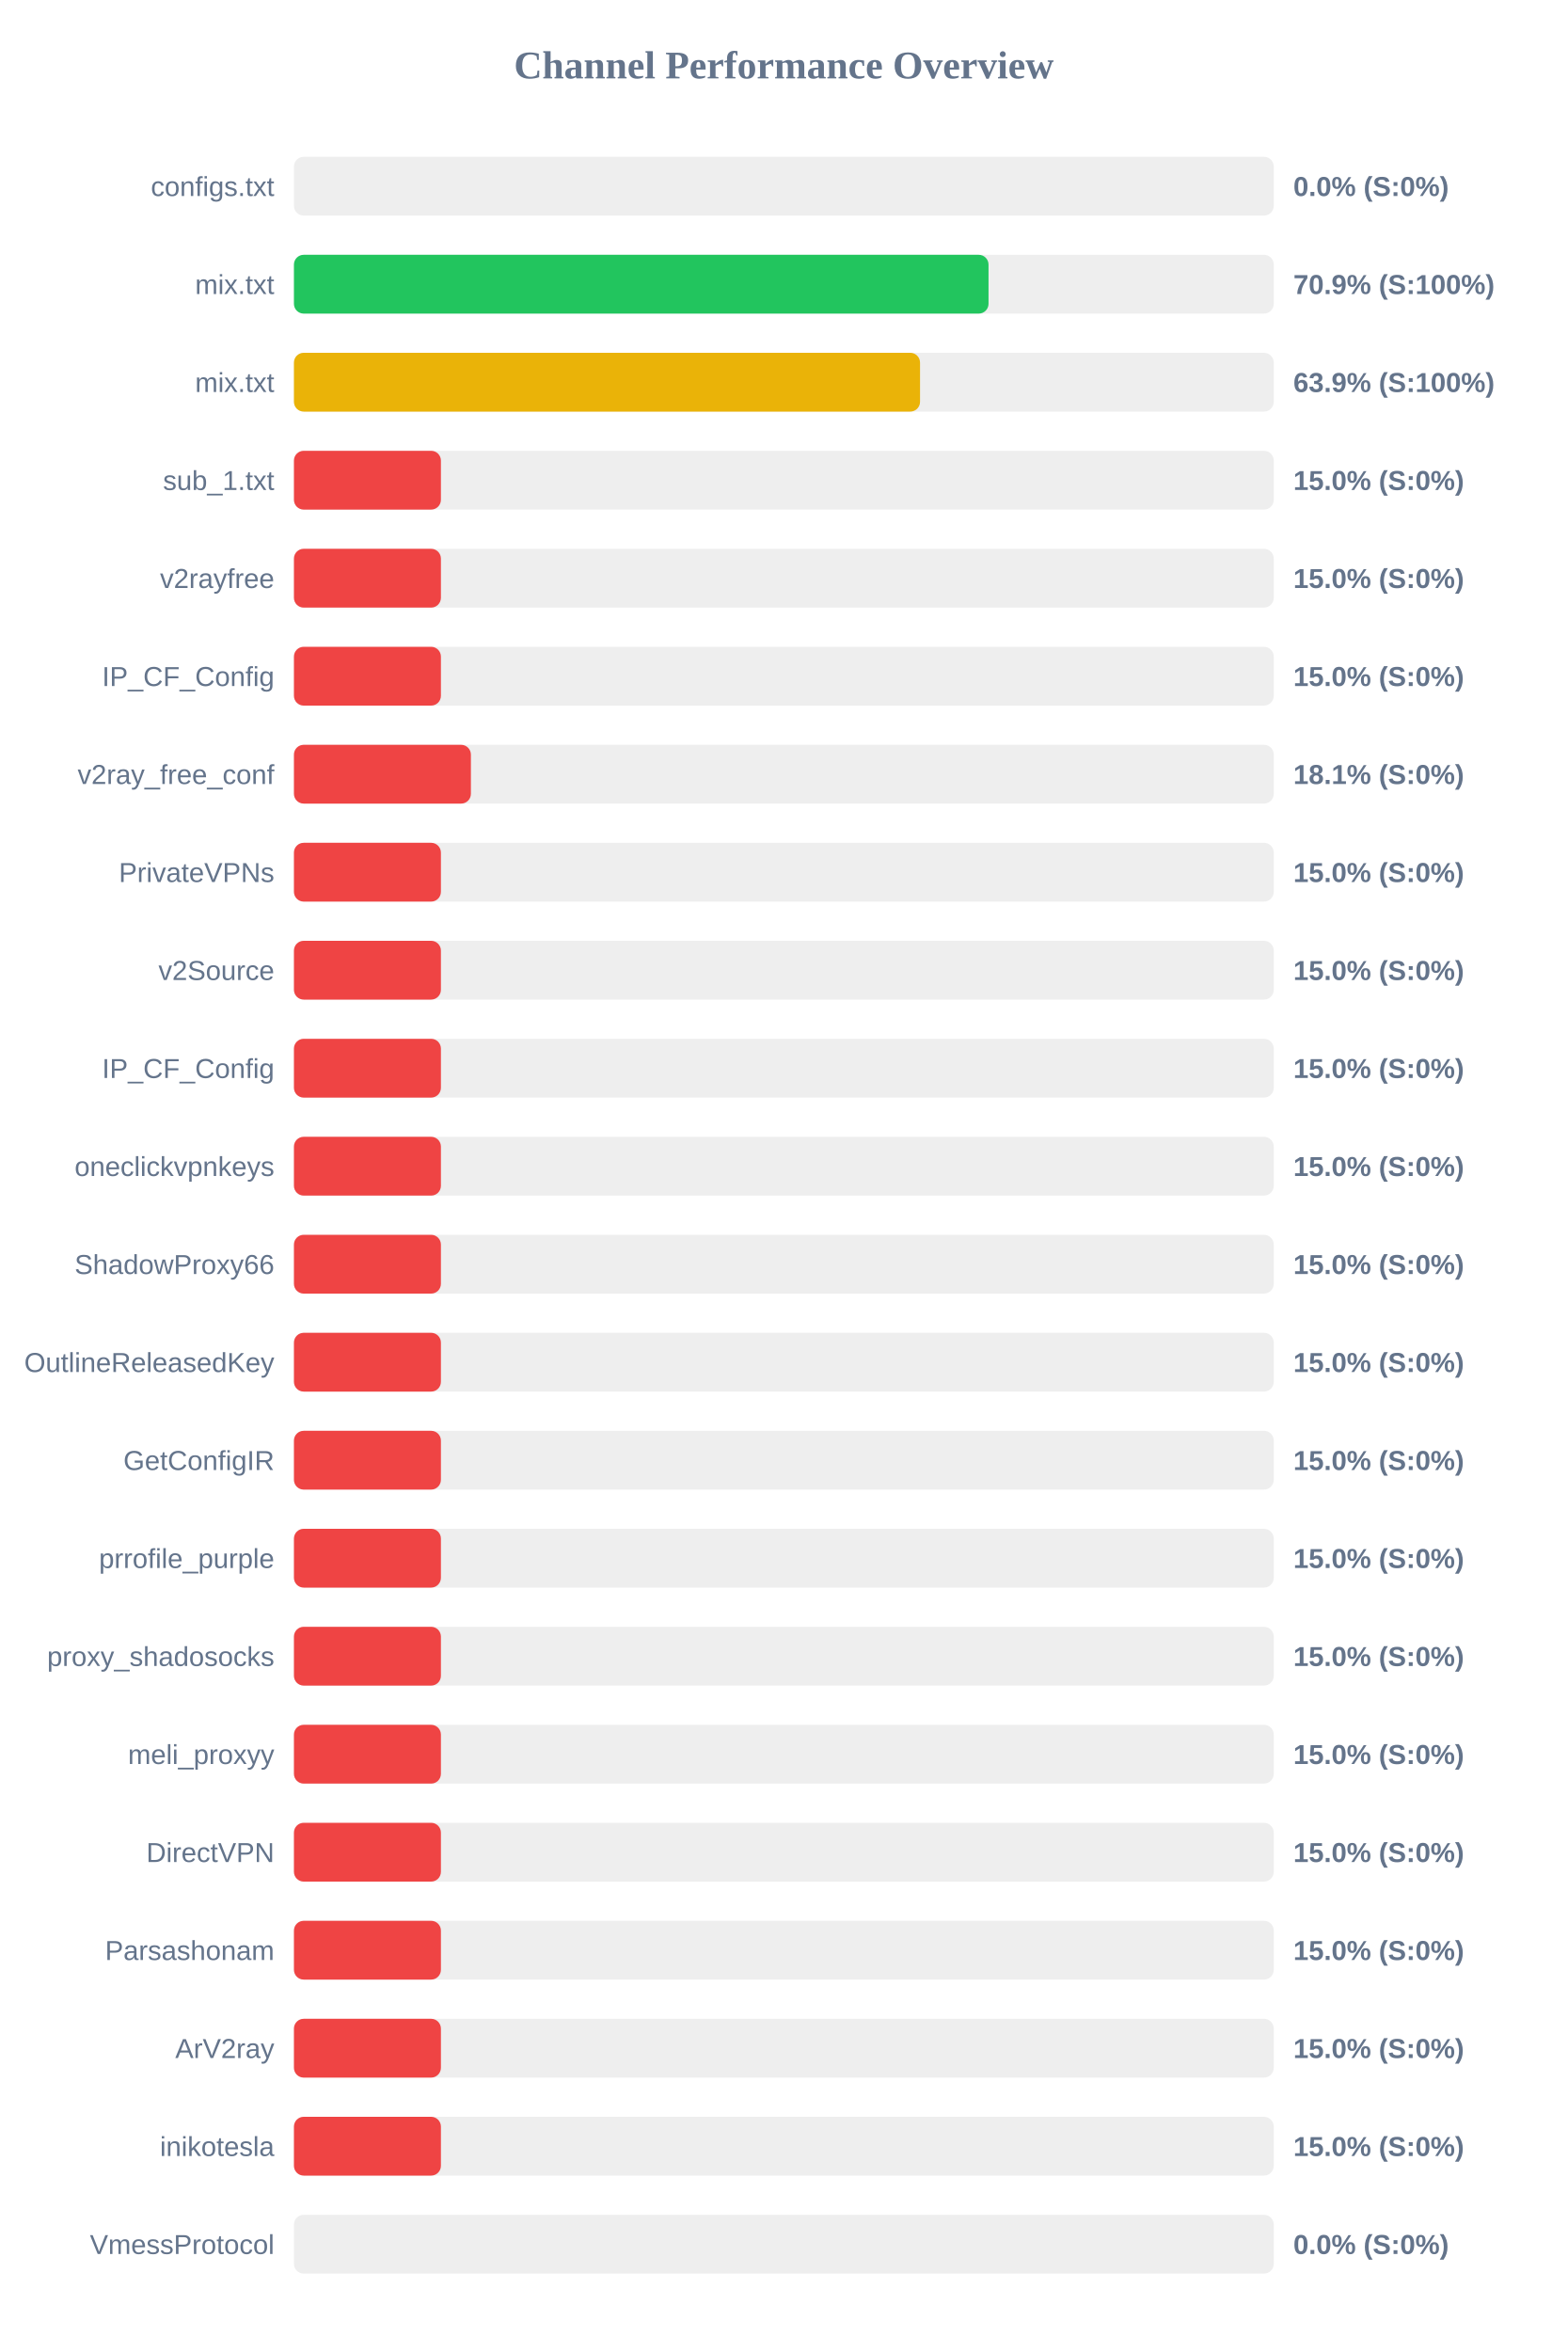
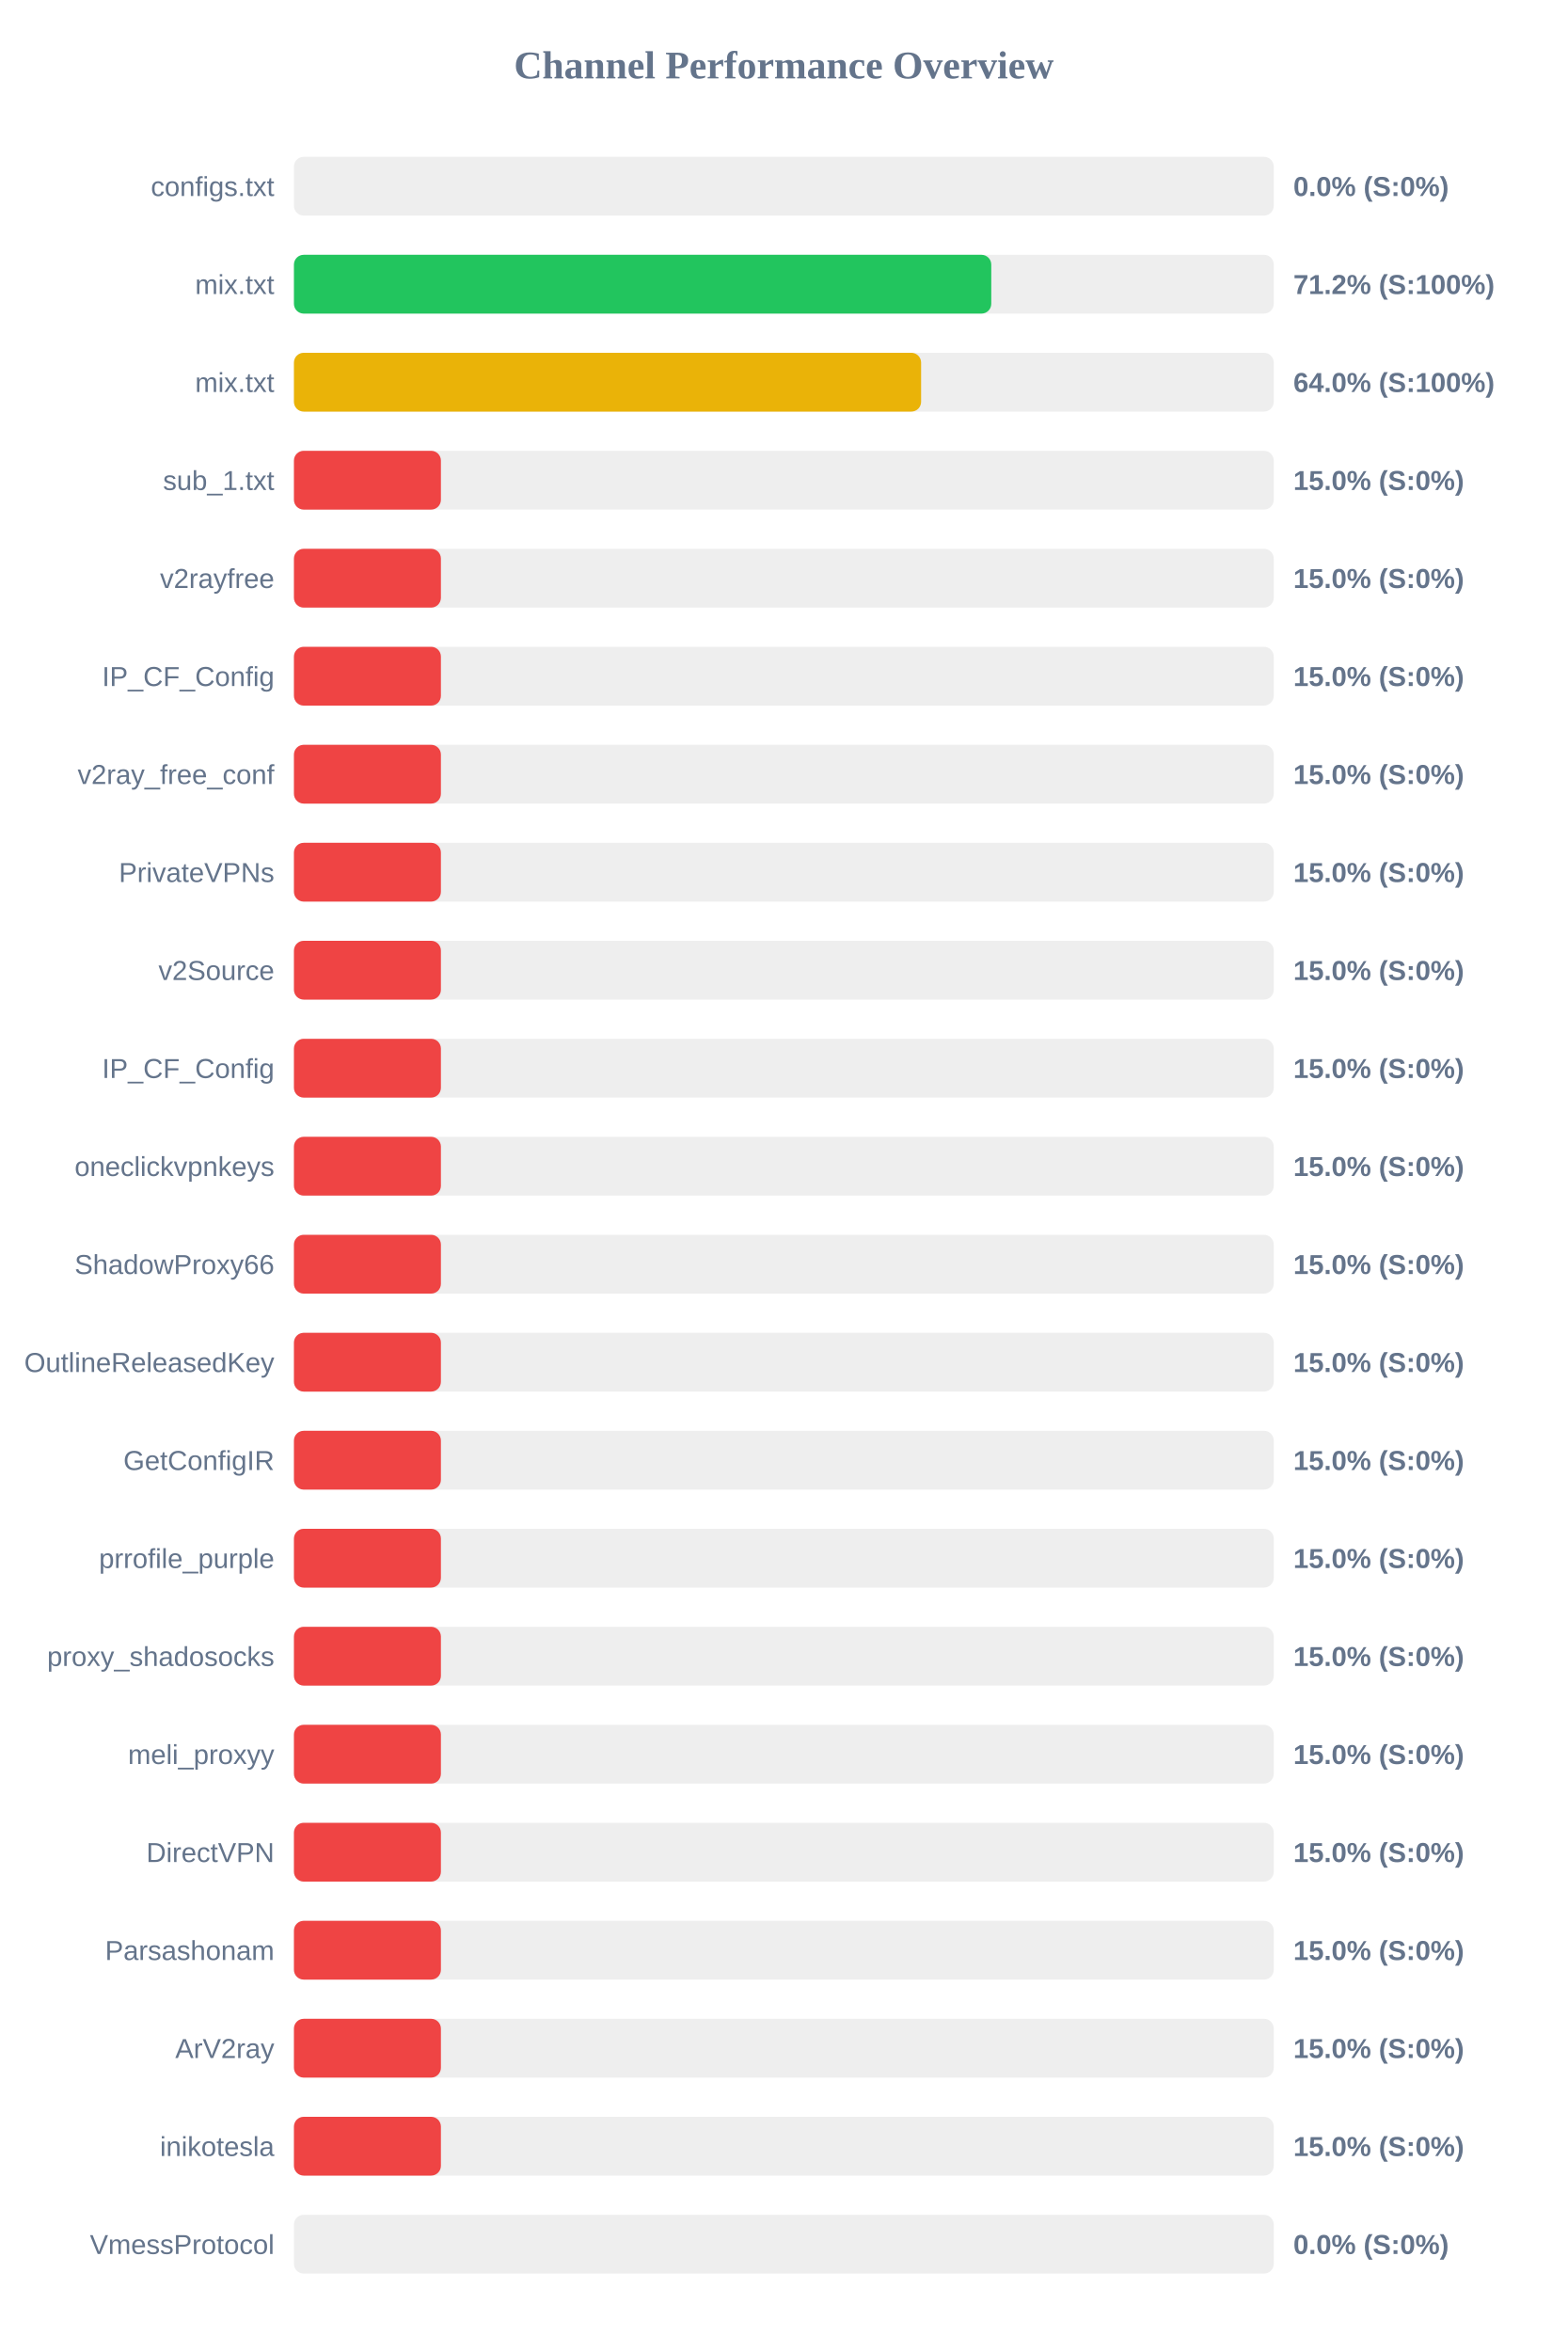
<svg xmlns="http://www.w3.org/2000/svg" width="800" height="1200" version="1.1">
  <style>
        .row { font: 14px Arial; fill: #64748b; }
        .score { font: bold 14px Arial; fill: #64748b; }
    </style>
  <text x="400" y="40" text-anchor="middle" font-size="20px" font-weight="bold" fill="#64748b">Channel Performance Overview</text>
  <rect x="150" y="80" width="500" height="30" fill="#eee" rx="5" />
  <rect x="150" y="80" width="0.0" height="30" fill="#ef4444" rx="5" />
  <text x="140" y="100" text-anchor="end" class="row">configs.txt</text>
  <text x="660" y="100" text-anchor="start" class="score">0.0% (S:0%)</text>
  <rect x="150" y="130" width="500" height="30" fill="#eee" rx="5" />
-   <rect x="150" y="130" width="354.45" height="30" fill="#22c55e" rx="5" />
+   <rect x="150" y="130" width="355.85" height="30" fill="#22c55e" rx="5" />
  <text x="140" y="150" text-anchor="end" class="row">mix.txt</text>
-   <text x="660" y="150" text-anchor="start" class="score">70.9% (S:100%)</text>
+   <text x="660" y="150" text-anchor="start" class="score">71.2% (S:100%)</text>
  <rect x="150" y="180" width="500" height="30" fill="#eee" rx="5" />
-   <rect x="150" y="180" width="319.5" height="30" fill="#eab308" rx="5" />
+   <rect x="150" y="180" width="320.05" height="30" fill="#eab308" rx="5" />
  <text x="140" y="200" text-anchor="end" class="row">mix.txt</text>
-   <text x="660" y="200" text-anchor="start" class="score">63.9% (S:100%)</text>
+   <text x="660" y="200" text-anchor="start" class="score">64.0% (S:100%)</text>
  <rect x="150" y="230" width="500" height="30" fill="#eee" rx="5" />
  <rect x="150" y="230" width="75.0" height="30" fill="#ef4444" rx="5" />
  <text x="140" y="250" text-anchor="end" class="row">sub_1.txt</text>
  <text x="660" y="250" text-anchor="start" class="score">15.0% (S:0%)</text>
  <rect x="150" y="280" width="500" height="30" fill="#eee" rx="5" />
  <rect x="150" y="280" width="75.0" height="30" fill="#ef4444" rx="5" />
  <text x="140" y="300" text-anchor="end" class="row">v2rayfree</text>
  <text x="660" y="300" text-anchor="start" class="score">15.0% (S:0%)</text>
  <rect x="150" y="330" width="500" height="30" fill="#eee" rx="5" />
  <rect x="150" y="330" width="75.0" height="30" fill="#ef4444" rx="5" />
  <text x="140" y="350" text-anchor="end" class="row">IP_CF_Config</text>
  <text x="660" y="350" text-anchor="start" class="score">15.0% (S:0%)</text>
  <rect x="150" y="380" width="500" height="30" fill="#eee" rx="5" />
-   <rect x="150" y="380" width="90.3" height="30" fill="#ef4444" rx="5" />
+   <rect x="150" y="380" width="75.0" height="30" fill="#ef4444" rx="5" />
  <text x="140" y="400" text-anchor="end" class="row">v2ray_free_conf</text>
-   <text x="660" y="400" text-anchor="start" class="score">18.1% (S:0%)</text>
+   <text x="660" y="400" text-anchor="start" class="score">15.0% (S:0%)</text>
  <rect x="150" y="430" width="500" height="30" fill="#eee" rx="5" />
  <rect x="150" y="430" width="75.0" height="30" fill="#ef4444" rx="5" />
  <text x="140" y="450" text-anchor="end" class="row">PrivateVPNs</text>
  <text x="660" y="450" text-anchor="start" class="score">15.0% (S:0%)</text>
  <rect x="150" y="480" width="500" height="30" fill="#eee" rx="5" />
  <rect x="150" y="480" width="75.0" height="30" fill="#ef4444" rx="5" />
  <text x="140" y="500" text-anchor="end" class="row">v2Source</text>
  <text x="660" y="500" text-anchor="start" class="score">15.0% (S:0%)</text>
  <rect x="150" y="530" width="500" height="30" fill="#eee" rx="5" />
  <rect x="150" y="530" width="75.0" height="30" fill="#ef4444" rx="5" />
  <text x="140" y="550" text-anchor="end" class="row">IP_CF_Config</text>
  <text x="660" y="550" text-anchor="start" class="score">15.0% (S:0%)</text>
  <rect x="150" y="580" width="500" height="30" fill="#eee" rx="5" />
  <rect x="150" y="580" width="75.0" height="30" fill="#ef4444" rx="5" />
  <text x="140" y="600" text-anchor="end" class="row">oneclickvpnkeys</text>
  <text x="660" y="600" text-anchor="start" class="score">15.0% (S:0%)</text>
  <rect x="150" y="630" width="500" height="30" fill="#eee" rx="5" />
  <rect x="150" y="630" width="75.0" height="30" fill="#ef4444" rx="5" />
  <text x="140" y="650" text-anchor="end" class="row">ShadowProxy66</text>
  <text x="660" y="650" text-anchor="start" class="score">15.0% (S:0%)</text>
  <rect x="150" y="680" width="500" height="30" fill="#eee" rx="5" />
  <rect x="150" y="680" width="75.0" height="30" fill="#ef4444" rx="5" />
  <text x="140" y="700" text-anchor="end" class="row">OutlineReleasedKey</text>
  <text x="660" y="700" text-anchor="start" class="score">15.0% (S:0%)</text>
  <rect x="150" y="730" width="500" height="30" fill="#eee" rx="5" />
  <rect x="150" y="730" width="75.0" height="30" fill="#ef4444" rx="5" />
  <text x="140" y="750" text-anchor="end" class="row">GetConfigIR</text>
  <text x="660" y="750" text-anchor="start" class="score">15.0% (S:0%)</text>
  <rect x="150" y="780" width="500" height="30" fill="#eee" rx="5" />
  <rect x="150" y="780" width="75.0" height="30" fill="#ef4444" rx="5" />
  <text x="140" y="800" text-anchor="end" class="row">prrofile_purple</text>
  <text x="660" y="800" text-anchor="start" class="score">15.0% (S:0%)</text>
  <rect x="150" y="830" width="500" height="30" fill="#eee" rx="5" />
  <rect x="150" y="830" width="75.0" height="30" fill="#ef4444" rx="5" />
  <text x="140" y="850" text-anchor="end" class="row">proxy_shadosocks</text>
  <text x="660" y="850" text-anchor="start" class="score">15.0% (S:0%)</text>
  <rect x="150" y="880" width="500" height="30" fill="#eee" rx="5" />
  <rect x="150" y="880" width="75.0" height="30" fill="#ef4444" rx="5" />
  <text x="140" y="900" text-anchor="end" class="row">meli_proxyy</text>
  <text x="660" y="900" text-anchor="start" class="score">15.0% (S:0%)</text>
  <rect x="150" y="930" width="500" height="30" fill="#eee" rx="5" />
  <rect x="150" y="930" width="75.0" height="30" fill="#ef4444" rx="5" />
  <text x="140" y="950" text-anchor="end" class="row">DirectVPN</text>
  <text x="660" y="950" text-anchor="start" class="score">15.0% (S:0%)</text>
  <rect x="150" y="980" width="500" height="30" fill="#eee" rx="5" />
  <rect x="150" y="980" width="75.0" height="30" fill="#ef4444" rx="5" />
  <text x="140" y="1000" text-anchor="end" class="row">Parsashonam</text>
  <text x="660" y="1000" text-anchor="start" class="score">15.0% (S:0%)</text>
  <rect x="150" y="1030" width="500" height="30" fill="#eee" rx="5" />
  <rect x="150" y="1030" width="75.0" height="30" fill="#ef4444" rx="5" />
  <text x="140" y="1050" text-anchor="end" class="row">ArV2ray</text>
  <text x="660" y="1050" text-anchor="start" class="score">15.0% (S:0%)</text>
  <rect x="150" y="1080" width="500" height="30" fill="#eee" rx="5" />
  <rect x="150" y="1080" width="75.0" height="30" fill="#ef4444" rx="5" />
  <text x="140" y="1100" text-anchor="end" class="row">inikotesla</text>
  <text x="660" y="1100" text-anchor="start" class="score">15.0% (S:0%)</text>
  <rect x="150" y="1130" width="500" height="30" fill="#eee" rx="5" />
  <rect x="150" y="1130" width="0.0" height="30" fill="#ef4444" rx="5" />
  <text x="140" y="1150" text-anchor="end" class="row">VmessProtocol</text>
  <text x="660" y="1150" text-anchor="start" class="score">0.0% (S:0%)</text>
</svg>
